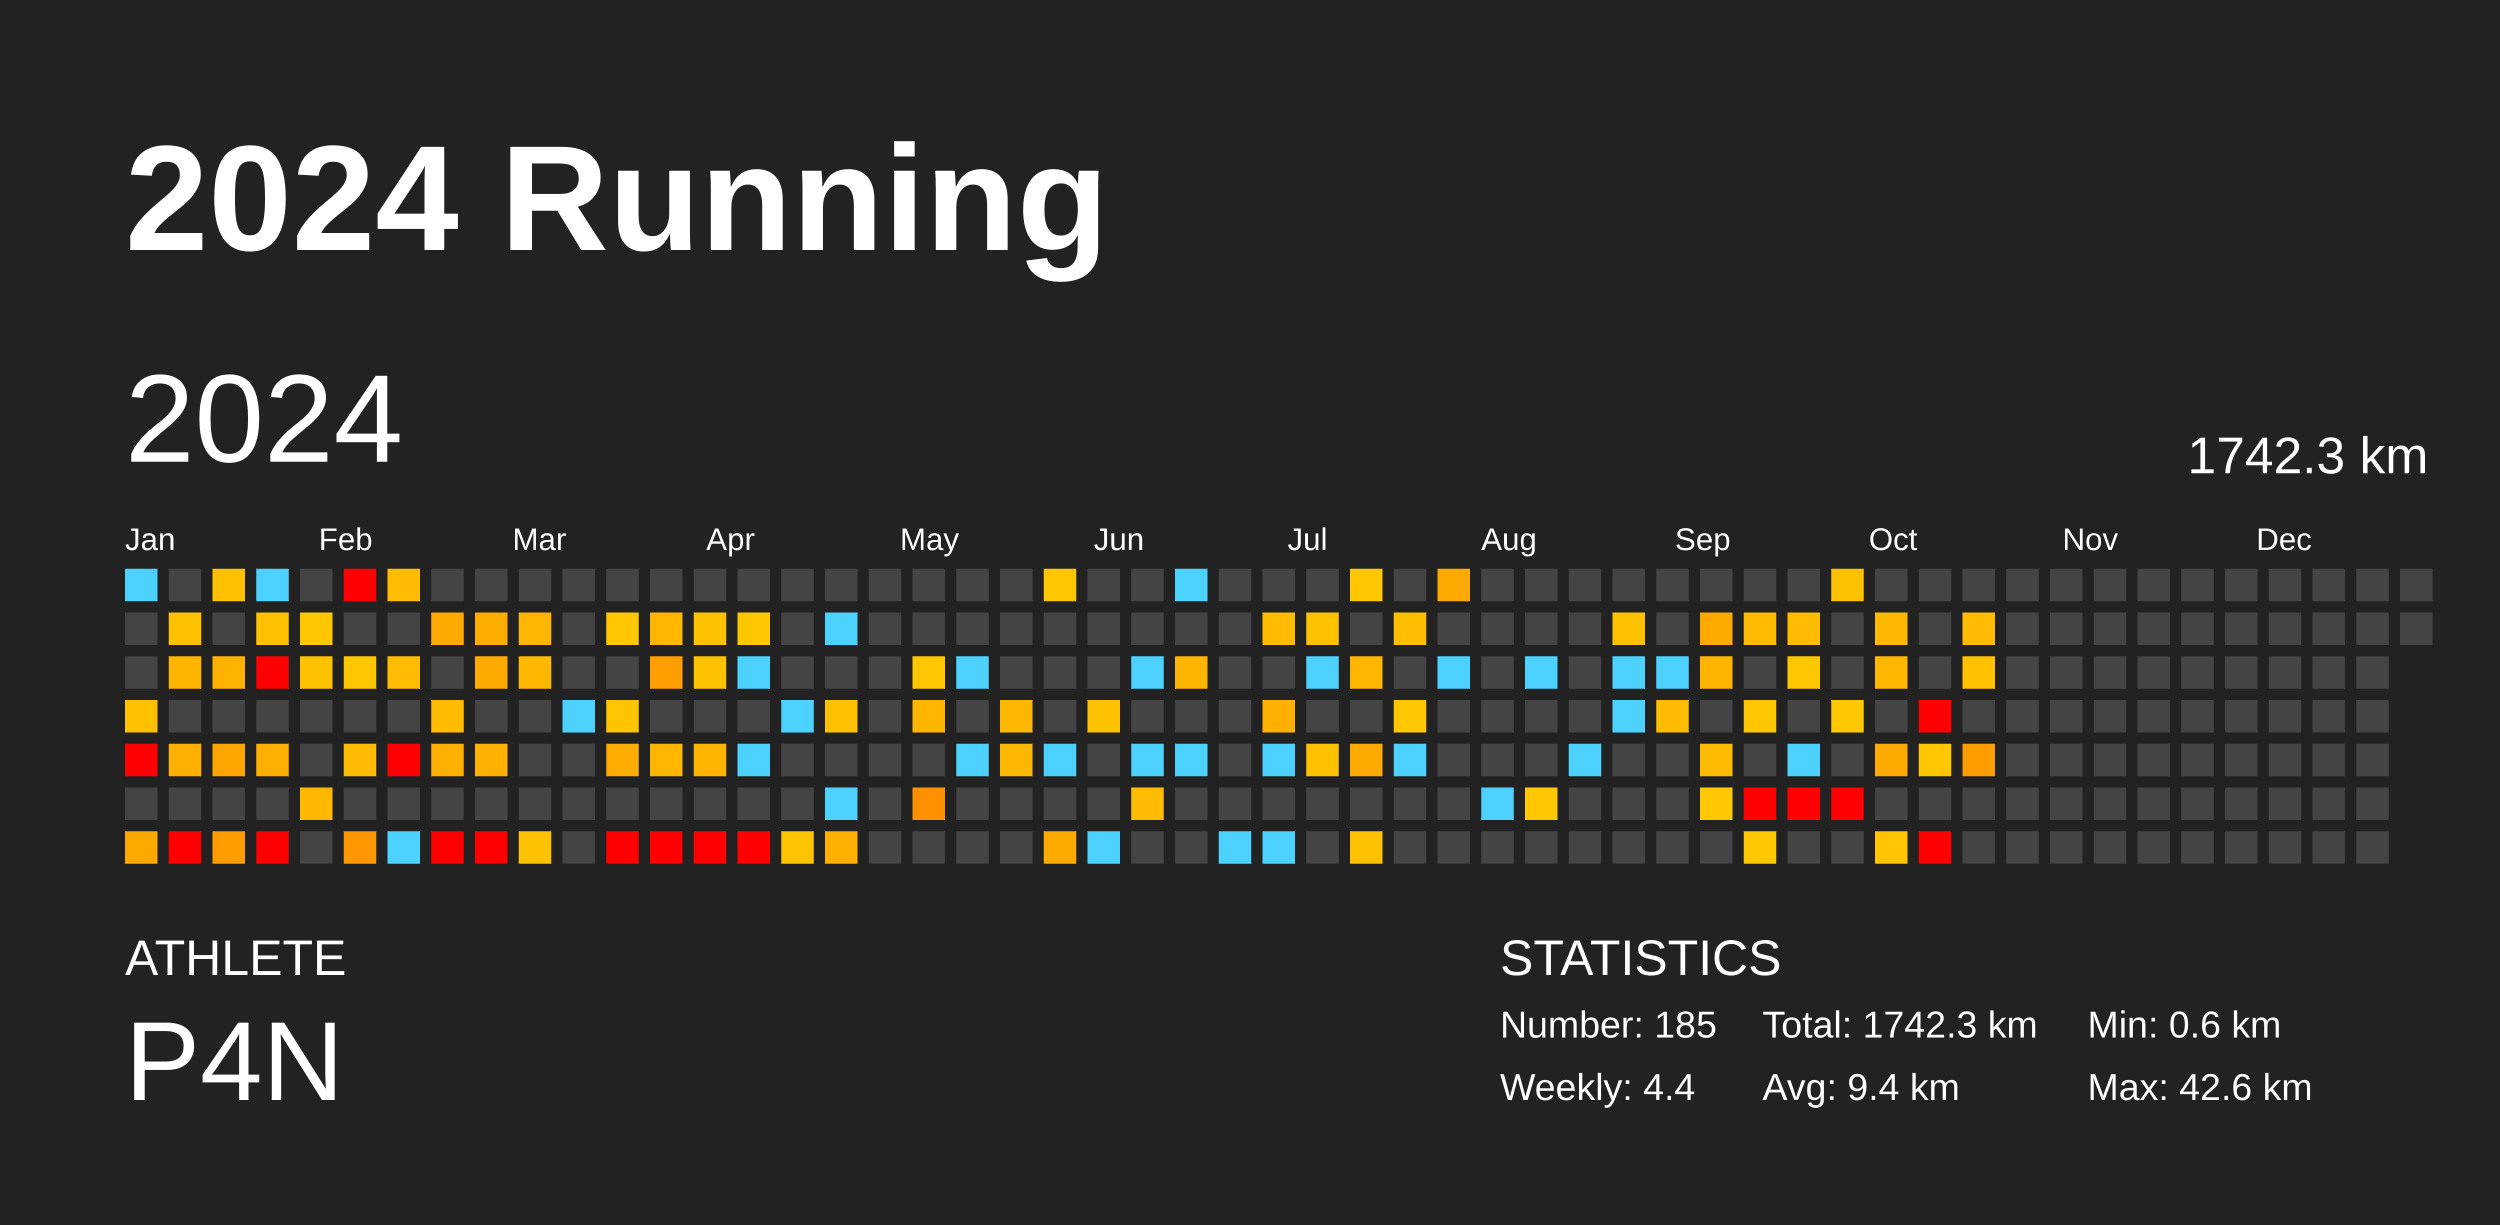
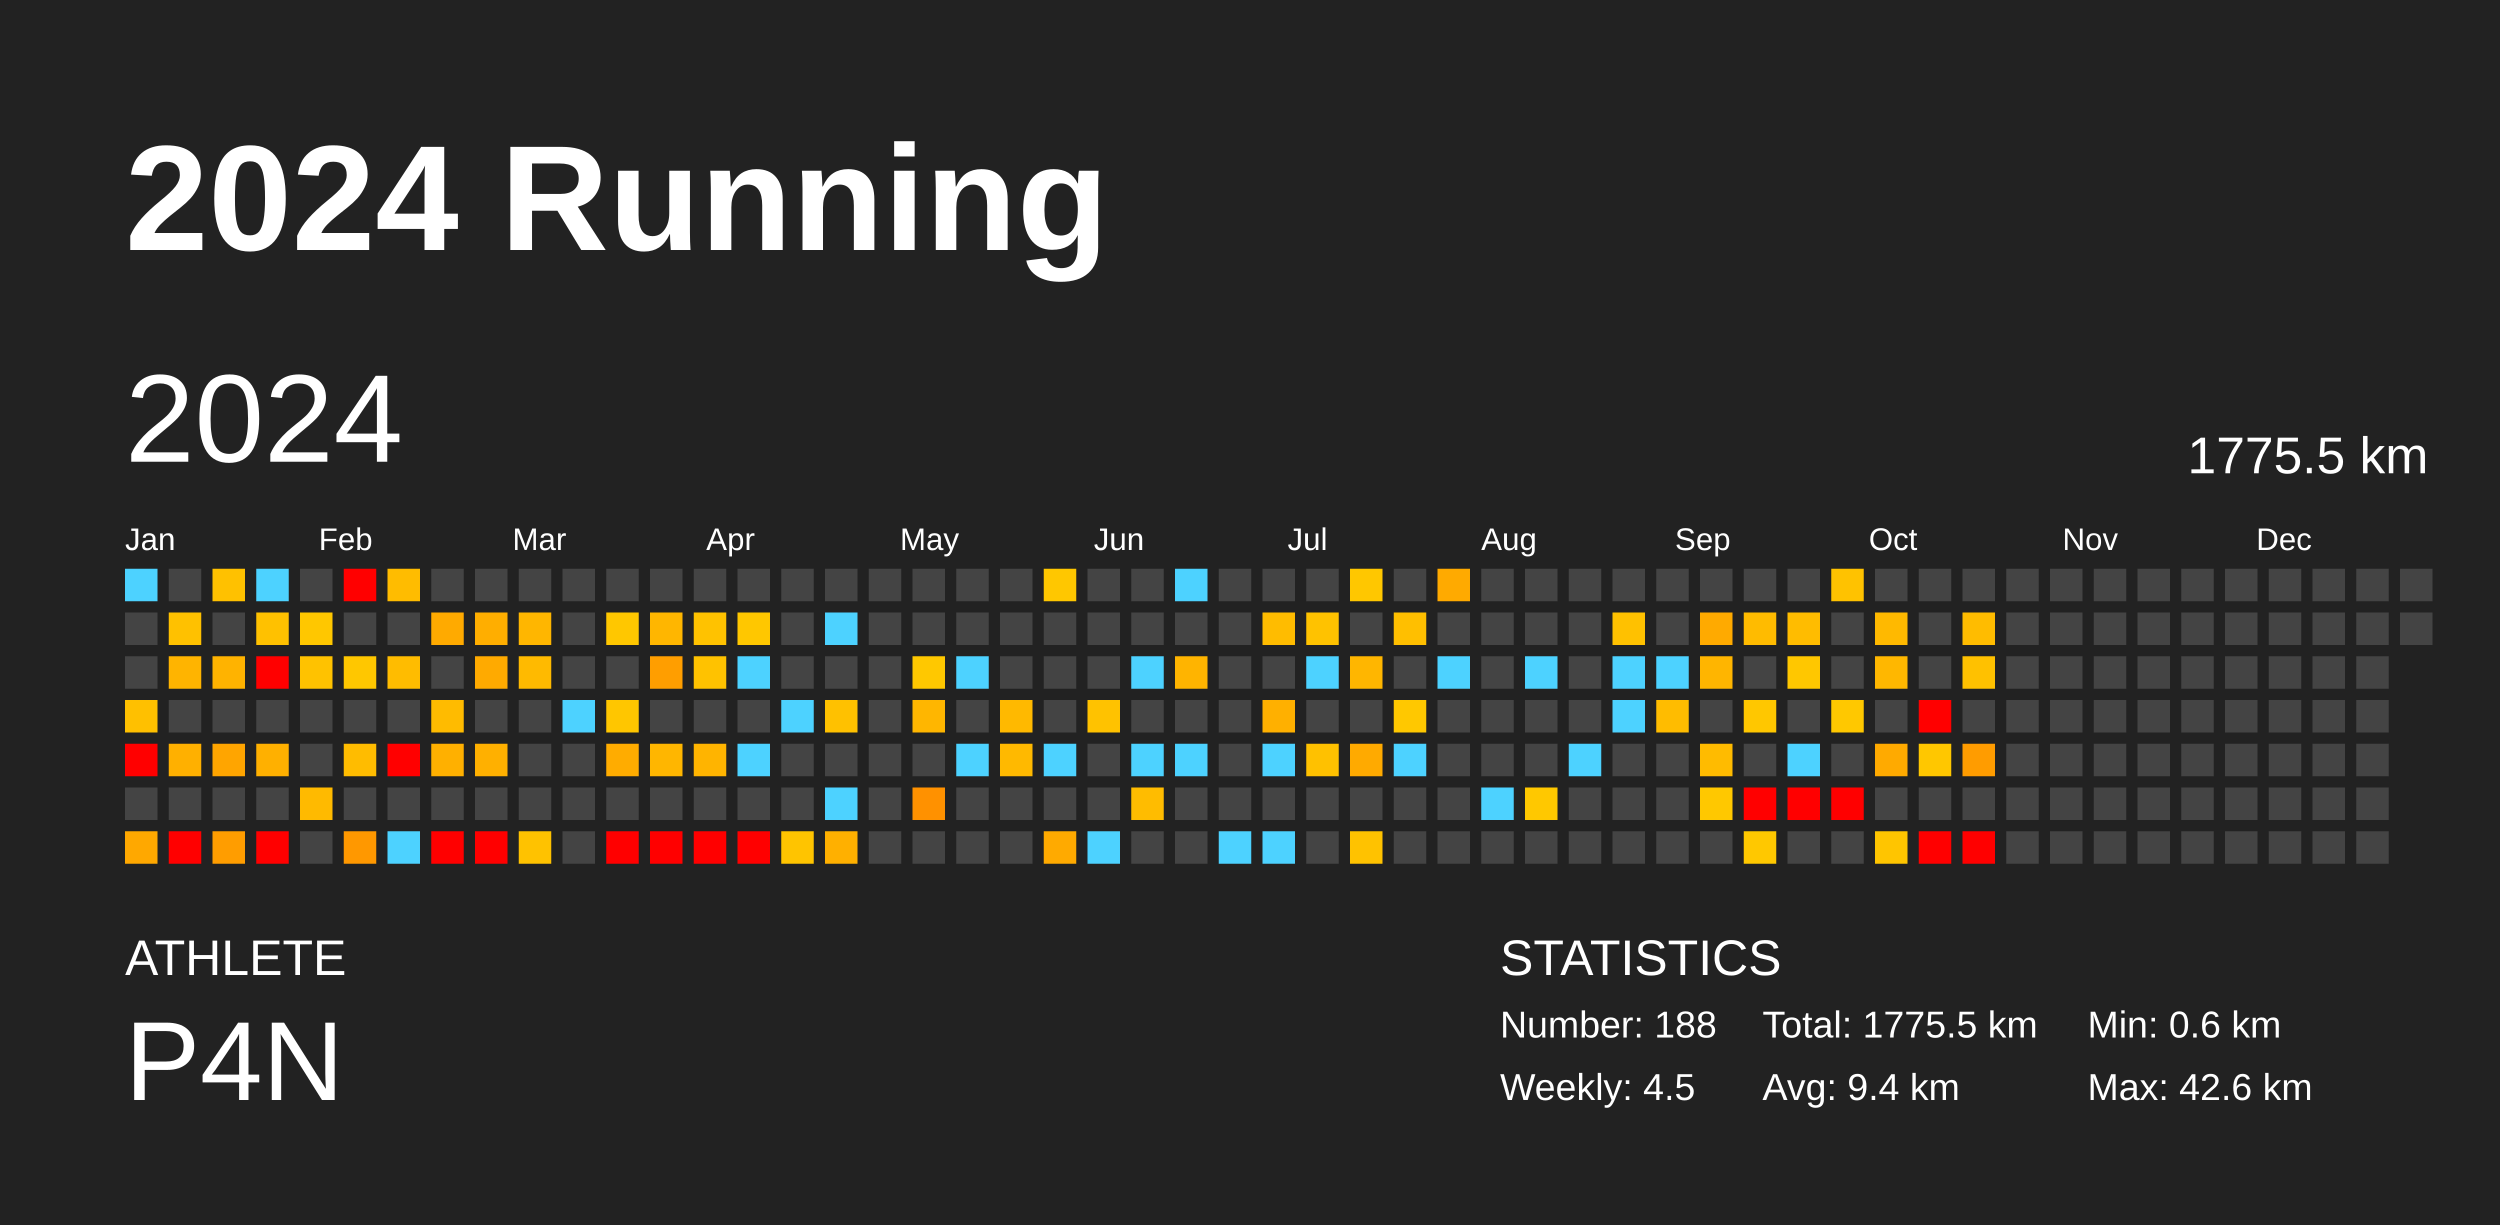
<svg xmlns="http://www.w3.org/2000/svg" baseProfile="full" height="98mm" version="1.1" viewBox="0,0,200,98" width="200mm">
  <defs />
  <rect fill="#222222" height="98" width="200" x="0" y="0" />
  <text fill="#FFFFFF" style="font-size:12px; font-family:Arial; font-weight:bold;" x="10" y="20">2024 Running</text>
  <text fill="#FFFFFF" style="font-size:4px; font-family:Arial" x="10" y="78">ATHLETE</text>
  <text fill="#FFFFFF" style="font-size:9px; font-family:Arial" x="10" y="88">P4N</text>
  <text fill="#FFFFFF" style="font-size:4px; font-family:Arial" x="120" y="78">STATISTICS</text>
-   <text fill="#FFFFFF" style="font-size:3px; font-family:Arial" x="120" y="83">Number: 185</text>
-   <text fill="#FFFFFF" style="font-size:3px; font-family:Arial" x="120" y="88">Weekly: 4.4</text>
-   <text fill="#FFFFFF" style="font-size:3px; font-family:Arial" x="141" y="83">Total: 1742.3 km</text>
+   <text fill="#FFFFFF" style="font-size:3px; font-family:Arial" x="120" y="83">Number: 188</text>
+   <text fill="#FFFFFF" style="font-size:3px; font-family:Arial" x="120" y="88">Weekly: 4.5</text>
+   <text fill="#FFFFFF" style="font-size:3px; font-family:Arial" x="141" y="83">Total: 1775.5 km</text>
  <text fill="#FFFFFF" style="font-size:3px; font-family:Arial" x="141" y="88">Avg: 9.4 km</text>
  <text fill="#FFFFFF" style="font-size:3px; font-family:Arial" x="167" y="83">Min: 0.6 km</text>
  <text fill="#FFFFFF" style="font-size:3px; font-family:Arial" x="167" y="88">Max: 42.6 km</text>
  <text dominant-baseline="hanging" fill="#FFFFFF" style="font-size:10.0px; font-family:Arial;" x="10" y="30">2024</text>
-   <text dominant-baseline="hanging" fill="#FFFFFF" style="font-size:4.125px; font-family:Arial;" x="175" y="35">1742.3 km</text>
+   <text dominant-baseline="hanging" fill="#FFFFFF" style="font-size:4.125px; font-family:Arial;" x="175" y="35">1775.5 km</text>
  <text fill="#FFFFFF" style="font-size:2.5px; font-family:Arial" x="10.0" y="44">Jan</text>
  <text fill="#FFFFFF" style="font-size:2.5px; font-family:Arial" x="25.5" y="44">Feb</text>
  <text fill="#FFFFFF" style="font-size:2.5px; font-family:Arial" x="41.0" y="44">Mar</text>
  <text fill="#FFFFFF" style="font-size:2.5px; font-family:Arial" x="56.5" y="44">Apr</text>
  <text fill="#FFFFFF" style="font-size:2.5px; font-family:Arial" x="72.0" y="44">May</text>
  <text fill="#FFFFFF" style="font-size:2.5px; font-family:Arial" x="87.5" y="44">Jun</text>
  <text fill="#FFFFFF" style="font-size:2.5px; font-family:Arial" x="103.0" y="44">Jul</text>
  <text fill="#FFFFFF" style="font-size:2.5px; font-family:Arial" x="118.5" y="44">Aug</text>
  <text fill="#FFFFFF" style="font-size:2.5px; font-family:Arial" x="134.0" y="44">Sep</text>
  <text fill="#FFFFFF" style="font-size:2.5px; font-family:Arial" x="149.5" y="44">Oct</text>
  <text fill="#FFFFFF" style="font-size:2.5px; font-family:Arial" x="165.0" y="44">Nov</text>
  <text fill="#FFFFFF" style="font-size:2.5px; font-family:Arial" x="180.5" y="44">Dec</text>
  <rect fill="#4dd2ff" height="2.6" width="2.6" x="10.0" y="45.5" />
  <rect fill="#444444" height="2.6" width="2.6" x="10.0" y="49.0" />
  <rect fill="#444444" height="2.6" width="2.6" x="10.0" y="52.5" />
  <rect fill="#ffc000" height="2.6" width="2.6" x="10.0" y="56.0" />
  <rect fill="red" height="2.6" width="2.6" x="10.0" y="59.5" />
  <rect fill="#444444" height="2.6" width="2.6" x="10.0" y="63.0" />
  <rect fill="#ffa800" height="2.6" width="2.6" x="10.0" y="66.5" />
  <rect fill="#444444" height="2.6" width="2.6" x="13.5" y="45.5" />
  <rect fill="#ffc100" height="2.6" width="2.6" x="13.5" y="49.0" />
  <rect fill="#ffb400" height="2.6" width="2.6" x="13.5" y="52.5" />
  <rect fill="#444444" height="2.6" width="2.6" x="13.5" y="56.0" />
  <rect fill="#ffb000" height="2.6" width="2.6" x="13.5" y="59.5" />
  <rect fill="#444444" height="2.6" width="2.6" x="13.5" y="63.0" />
  <rect fill="red" height="2.6" width="2.6" x="13.5" y="66.5" />
  <rect fill="#ffc100" height="2.6" width="2.6" x="17.0" y="45.5" />
  <rect fill="#444444" height="2.6" width="2.6" x="17.0" y="49.0" />
  <rect fill="#ffb300" height="2.6" width="2.6" x="17.0" y="52.5" />
  <rect fill="#444444" height="2.6" width="2.6" x="17.0" y="56.0" />
  <rect fill="#ffa500" height="2.6" width="2.6" x="17.0" y="59.5" />
  <rect fill="#444444" height="2.6" width="2.6" x="17.0" y="63.0" />
  <rect fill="#ff9d00" height="2.6" width="2.6" x="17.0" y="66.5" />
  <rect fill="#4dd2ff" height="2.6" width="2.6" x="20.5" y="45.5" />
  <rect fill="#ffc100" height="2.6" width="2.6" x="20.5" y="49.0" />
  <rect fill="red" height="2.6" width="2.6" x="20.5" y="52.5" />
  <rect fill="#444444" height="2.6" width="2.6" x="20.5" y="56.0" />
  <rect fill="#ffb000" height="2.6" width="2.6" x="20.5" y="59.5" />
  <rect fill="#444444" height="2.6" width="2.6" x="20.5" y="63.0" />
  <rect fill="red" height="2.6" width="2.6" x="20.5" y="66.5" />
  <rect fill="#444444" height="2.6" width="2.6" x="24.0" y="45.5" />
  <rect fill="#ffc700" height="2.6" width="2.6" x="24.0" y="49.0" />
  <rect fill="#ffc200" height="2.6" width="2.6" x="24.0" y="52.5" />
  <rect fill="#444444" height="2.6" width="2.6" x="24.0" y="56.0" />
  <rect fill="#444444" height="2.6" width="2.6" x="24.0" y="59.5" />
  <rect fill="#ffba00" height="2.6" width="2.6" x="24.0" y="63.0" />
  <rect fill="#444444" height="2.6" width="2.6" x="24.0" y="66.5" />
  <rect fill="red" height="2.6" width="2.6" x="27.5" y="45.5" />
  <rect fill="#444444" height="2.6" width="2.6" x="27.5" y="49.0" />
  <rect fill="#ffc700" height="2.6" width="2.6" x="27.5" y="52.5" />
  <rect fill="#444444" height="2.6" width="2.6" x="27.5" y="56.0" />
  <rect fill="#ffbc00" height="2.6" width="2.6" x="27.5" y="59.5" />
  <rect fill="#444444" height="2.6" width="2.6" x="27.5" y="63.0" />
  <rect fill="#ff9800" height="2.6" width="2.6" x="27.5" y="66.5" />
  <rect fill="#ffbc00" height="2.6" width="2.6" x="31.0" y="45.5" />
  <rect fill="#444444" height="2.6" width="2.6" x="31.0" y="49.0" />
  <rect fill="#ffbc00" height="2.6" width="2.6" x="31.0" y="52.5" />
  <rect fill="#444444" height="2.6" width="2.6" x="31.0" y="56.0" />
  <rect fill="red" height="2.6" width="2.6" x="31.0" y="59.5" />
  <rect fill="#444444" height="2.6" width="2.6" x="31.0" y="63.0" />
  <rect fill="#4dd2ff" height="2.6" width="2.6" x="31.0" y="66.5" />
  <rect fill="#444444" height="2.6" width="2.6" x="34.5" y="45.5" />
  <rect fill="#ffaa00" height="2.6" width="2.6" x="34.5" y="49.0" />
  <rect fill="#444444" height="2.6" width="2.6" x="34.5" y="52.5" />
  <rect fill="#ffbb00" height="2.6" width="2.6" x="34.5" y="56.0" />
  <rect fill="#ffb000" height="2.6" width="2.6" x="34.5" y="59.5" />
  <rect fill="#444444" height="2.6" width="2.6" x="34.5" y="63.0" />
  <rect fill="red" height="2.6" width="2.6" x="34.5" y="66.5" />
  <rect fill="#444444" height="2.6" width="2.6" x="38.0" y="45.5" />
  <rect fill="#ffae00" height="2.6" width="2.6" x="38.0" y="49.0" />
  <rect fill="#ffaa00" height="2.6" width="2.6" x="38.0" y="52.5" />
  <rect fill="#444444" height="2.6" width="2.6" x="38.0" y="56.0" />
  <rect fill="#ffb000" height="2.6" width="2.6" x="38.0" y="59.5" />
  <rect fill="#444444" height="2.6" width="2.6" x="38.0" y="63.0" />
  <rect fill="red" height="2.6" width="2.6" x="38.0" y="66.5" />
  <rect fill="#444444" height="2.6" width="2.6" x="41.5" y="45.5" />
  <rect fill="#ffb600" height="2.6" width="2.6" x="41.5" y="49.0" />
  <rect fill="#ffba00" height="2.6" width="2.6" x="41.5" y="52.5" />
  <rect fill="#444444" height="2.6" width="2.6" x="41.5" y="56.0" />
  <rect fill="#444444" height="2.6" width="2.6" x="41.5" y="59.5" />
  <rect fill="#444444" height="2.6" width="2.6" x="41.5" y="63.0" />
  <rect fill="#ffc200" height="2.6" width="2.6" x="41.5" y="66.5" />
  <rect fill="#444444" height="2.6" width="2.6" x="45.0" y="45.5" />
  <rect fill="#444444" height="2.6" width="2.6" x="45.0" y="49.0" />
  <rect fill="#444444" height="2.6" width="2.6" x="45.0" y="52.5" />
  <rect fill="#4dd2ff" height="2.6" width="2.6" x="45.0" y="56.0" />
  <rect fill="#444444" height="2.6" width="2.6" x="45.0" y="59.5" />
  <rect fill="#444444" height="2.6" width="2.6" x="45.0" y="63.0" />
  <rect fill="#444444" height="2.6" width="2.6" x="45.0" y="66.5" />
  <rect fill="#444444" height="2.6" width="2.6" x="48.5" y="45.5" />
  <rect fill="#ffc700" height="2.6" width="2.6" x="48.5" y="49.0" />
  <rect fill="#444444" height="2.6" width="2.6" x="48.5" y="52.5" />
  <rect fill="#ffc600" height="2.6" width="2.6" x="48.5" y="56.0" />
  <rect fill="#ffac00" height="2.6" width="2.6" x="48.5" y="59.5" />
  <rect fill="#444444" height="2.6" width="2.6" x="48.5" y="63.0" />
  <rect fill="red" height="2.6" width="2.6" x="48.5" y="66.5" />
  <rect fill="#444444" height="2.6" width="2.6" x="52.0" y="45.5" />
  <rect fill="#ffb600" height="2.6" width="2.6" x="52.0" y="49.0" />
  <rect fill="#ff9e00" height="2.6" width="2.6" x="52.0" y="52.5" />
  <rect fill="#444444" height="2.6" width="2.6" x="52.0" y="56.0" />
  <rect fill="#ffb600" height="2.6" width="2.6" x="52.0" y="59.5" />
  <rect fill="#444444" height="2.6" width="2.6" x="52.0" y="63.0" />
  <rect fill="red" height="2.6" width="2.6" x="52.0" y="66.5" />
  <rect fill="#444444" height="2.6" width="2.6" x="55.5" y="45.5" />
  <rect fill="#ffc200" height="2.6" width="2.6" x="55.5" y="49.0" />
  <rect fill="#ffc200" height="2.6" width="2.6" x="55.5" y="52.5" />
  <rect fill="#444444" height="2.6" width="2.6" x="55.5" y="56.0" />
  <rect fill="#ffb400" height="2.6" width="2.6" x="55.5" y="59.5" />
  <rect fill="#444444" height="2.6" width="2.6" x="55.5" y="63.0" />
  <rect fill="red" height="2.6" width="2.6" x="55.5" y="66.5" />
  <rect fill="#444444" height="2.6" width="2.6" x="59.0" y="45.5" />
  <rect fill="#ffc700" height="2.6" width="2.6" x="59.0" y="49.0" />
  <rect fill="#4dd2ff" height="2.6" width="2.6" x="59.0" y="52.5" />
  <rect fill="#444444" height="2.6" width="2.6" x="59.0" y="56.0" />
  <rect fill="#4dd2ff" height="2.6" width="2.6" x="59.0" y="59.5" />
  <rect fill="#444444" height="2.6" width="2.6" x="59.0" y="63.0" />
  <rect fill="red" height="2.6" width="2.6" x="59.0" y="66.5" />
  <rect fill="#444444" height="2.6" width="2.6" x="62.5" y="45.5" />
  <rect fill="#444444" height="2.6" width="2.6" x="62.5" y="49.0" />
  <rect fill="#444444" height="2.6" width="2.6" x="62.5" y="52.5" />
  <rect fill="#4dd2ff" height="2.6" width="2.6" x="62.5" y="56.0" />
  <rect fill="#444444" height="2.6" width="2.6" x="62.5" y="59.5" />
  <rect fill="#444444" height="2.6" width="2.6" x="62.5" y="63.0" />
  <rect fill="#ffc400" height="2.6" width="2.6" x="62.5" y="66.5" />
  <rect fill="#444444" height="2.6" width="2.6" x="66.0" y="45.5" />
  <rect fill="#4dd2ff" height="2.6" width="2.6" x="66.0" y="49.0" />
  <rect fill="#444444" height="2.6" width="2.6" x="66.0" y="52.5" />
  <rect fill="#ffc100" height="2.6" width="2.6" x="66.0" y="56.0" />
  <rect fill="#444444" height="2.6" width="2.6" x="66.0" y="59.5" />
  <rect fill="#4dd2ff" height="2.6" width="2.6" x="66.0" y="63.0" />
  <rect fill="#ffb000" height="2.6" width="2.6" x="66.0" y="66.5" />
  <rect fill="#444444" height="2.6" width="2.6" x="69.5" y="45.5" />
  <rect fill="#444444" height="2.6" width="2.6" x="69.5" y="49.0" />
  <rect fill="#444444" height="2.6" width="2.6" x="69.5" y="52.5" />
  <rect fill="#444444" height="2.6" width="2.6" x="69.5" y="56.0" />
  <rect fill="#444444" height="2.6" width="2.6" x="69.5" y="59.5" />
  <rect fill="#444444" height="2.6" width="2.6" x="69.5" y="63.0" />
  <rect fill="#444444" height="2.6" width="2.6" x="69.5" y="66.5" />
  <rect fill="#444444" height="2.6" width="2.6" x="73.0" y="45.5" />
  <rect fill="#444444" height="2.6" width="2.6" x="73.0" y="49.0" />
  <rect fill="#ffc800" height="2.6" width="2.6" x="73.0" y="52.5" />
  <rect fill="#ffb600" height="2.6" width="2.6" x="73.0" y="56.0" />
  <rect fill="#444444" height="2.6" width="2.6" x="73.0" y="59.5" />
  <rect fill="#ff9100" height="2.6" width="2.6" x="73.0" y="63.0" />
  <rect fill="#444444" height="2.6" width="2.6" x="73.0" y="66.5" />
  <rect fill="#444444" height="2.6" width="2.6" x="76.5" y="45.5" />
  <rect fill="#444444" height="2.6" width="2.6" x="76.5" y="49.0" />
  <rect fill="#4dd2ff" height="2.6" width="2.6" x="76.5" y="52.5" />
  <rect fill="#444444" height="2.6" width="2.6" x="76.5" y="56.0" />
  <rect fill="#4dd2ff" height="2.6" width="2.6" x="76.5" y="59.5" />
  <rect fill="#444444" height="2.6" width="2.6" x="76.5" y="63.0" />
  <rect fill="#444444" height="2.6" width="2.6" x="76.5" y="66.5" />
  <rect fill="#444444" height="2.6" width="2.6" x="80.0" y="45.5" />
  <rect fill="#444444" height="2.6" width="2.6" x="80.0" y="49.0" />
  <rect fill="#444444" height="2.6" width="2.6" x="80.0" y="52.5" />
  <rect fill="#ffb900" height="2.6" width="2.6" x="80.0" y="56.0" />
  <rect fill="#ffb900" height="2.6" width="2.6" x="80.0" y="59.5" />
  <rect fill="#444444" height="2.6" width="2.6" x="80.0" y="63.0" />
  <rect fill="#444444" height="2.6" width="2.6" x="80.0" y="66.5" />
  <rect fill="#ffc700" height="2.6" width="2.6" x="83.5" y="45.5" />
  <rect fill="#444444" height="2.6" width="2.6" x="83.5" y="49.0" />
  <rect fill="#444444" height="2.6" width="2.6" x="83.5" y="52.5" />
  <rect fill="#444444" height="2.6" width="2.6" x="83.5" y="56.0" />
  <rect fill="#4dd2ff" height="2.6" width="2.6" x="83.5" y="59.5" />
  <rect fill="#444444" height="2.6" width="2.6" x="83.5" y="63.0" />
  <rect fill="#ffaa00" height="2.6" width="2.6" x="83.5" y="66.5" />
  <rect fill="#444444" height="2.6" width="2.6" x="87.0" y="45.5" />
  <rect fill="#444444" height="2.6" width="2.6" x="87.0" y="49.0" />
  <rect fill="#444444" height="2.6" width="2.6" x="87.0" y="52.5" />
  <rect fill="#ffc200" height="2.6" width="2.6" x="87.0" y="56.0" />
  <rect fill="#444444" height="2.6" width="2.6" x="87.0" y="59.5" />
  <rect fill="#444444" height="2.6" width="2.6" x="87.0" y="63.0" />
  <rect fill="#4dd2ff" height="2.6" width="2.6" x="87.0" y="66.5" />
  <rect fill="#444444" height="2.6" width="2.6" x="90.5" y="45.5" />
  <rect fill="#444444" height="2.6" width="2.6" x="90.5" y="49.0" />
  <rect fill="#4dd2ff" height="2.6" width="2.6" x="90.5" y="52.5" />
  <rect fill="#444444" height="2.6" width="2.6" x="90.5" y="56.0" />
  <rect fill="#4dd2ff" height="2.6" width="2.6" x="90.5" y="59.5" />
  <rect fill="#ffbc00" height="2.6" width="2.6" x="90.5" y="63.0" />
  <rect fill="#444444" height="2.6" width="2.6" x="90.5" y="66.5" />
  <rect fill="#4dd2ff" height="2.6" width="2.6" x="94.0" y="45.5" />
  <rect fill="#444444" height="2.6" width="2.6" x="94.0" y="49.0" />
  <rect fill="#ffb400" height="2.6" width="2.6" x="94.0" y="52.5" />
  <rect fill="#444444" height="2.6" width="2.6" x="94.0" y="56.0" />
  <rect fill="#4dd2ff" height="2.6" width="2.6" x="94.0" y="59.5" />
  <rect fill="#444444" height="2.6" width="2.6" x="94.0" y="63.0" />
  <rect fill="#444444" height="2.6" width="2.6" x="94.0" y="66.5" />
  <rect fill="#444444" height="2.6" width="2.6" x="97.5" y="45.5" />
  <rect fill="#444444" height="2.6" width="2.6" x="97.5" y="49.0" />
  <rect fill="#444444" height="2.6" width="2.6" x="97.5" y="52.5" />
  <rect fill="#444444" height="2.6" width="2.6" x="97.5" y="56.0" />
  <rect fill="#444444" height="2.6" width="2.6" x="97.5" y="59.5" />
  <rect fill="#444444" height="2.6" width="2.6" x="97.5" y="63.0" />
  <rect fill="#4dd2ff" height="2.6" width="2.6" x="97.5" y="66.5" />
  <rect fill="#444444" height="2.6" width="2.6" x="101.0" y="45.5" />
  <rect fill="#ffbc00" height="2.6" width="2.6" x="101.0" y="49.0" />
  <rect fill="#444444" height="2.6" width="2.6" x="101.0" y="52.5" />
  <rect fill="#ffb000" height="2.6" width="2.6" x="101.0" y="56.0" />
  <rect fill="#4dd2ff" height="2.6" width="2.6" x="101.0" y="59.5" />
  <rect fill="#444444" height="2.6" width="2.6" x="101.0" y="63.0" />
  <rect fill="#4dd2ff" height="2.6" width="2.6" x="101.0" y="66.5" />
  <rect fill="#444444" height="2.6" width="2.6" x="104.5" y="45.5" />
  <rect fill="#ffc200" height="2.6" width="2.6" x="104.5" y="49.0" />
  <rect fill="#4dd2ff" height="2.6" width="2.6" x="104.5" y="52.5" />
  <rect fill="#444444" height="2.6" width="2.6" x="104.5" y="56.0" />
  <rect fill="#ffc100" height="2.6" width="2.6" x="104.5" y="59.5" />
  <rect fill="#444444" height="2.6" width="2.6" x="104.5" y="63.0" />
  <rect fill="#444444" height="2.6" width="2.6" x="104.5" y="66.5" />
  <rect fill="#ffc700" height="2.6" width="2.6" x="108.0" y="45.5" />
  <rect fill="#444444" height="2.6" width="2.6" x="108.0" y="49.0" />
  <rect fill="#ffb600" height="2.6" width="2.6" x="108.0" y="52.5" />
  <rect fill="#444444" height="2.6" width="2.6" x="108.0" y="56.0" />
  <rect fill="#ffaa00" height="2.6" width="2.6" x="108.0" y="59.5" />
  <rect fill="#444444" height="2.6" width="2.6" x="108.0" y="63.0" />
  <rect fill="#ffc200" height="2.6" width="2.6" x="108.0" y="66.5" />
  <rect fill="#444444" height="2.6" width="2.6" x="111.5" y="45.5" />
  <rect fill="#ffbf00" height="2.6" width="2.6" x="111.5" y="49.0" />
  <rect fill="#444444" height="2.6" width="2.6" x="111.5" y="52.5" />
  <rect fill="#ffc800" height="2.6" width="2.6" x="111.5" y="56.0" />
  <rect fill="#4dd2ff" height="2.6" width="2.6" x="111.5" y="59.5" />
  <rect fill="#444444" height="2.6" width="2.6" x="111.5" y="63.0" />
  <rect fill="#444444" height="2.6" width="2.6" x="111.5" y="66.5" />
  <rect fill="#ffaa00" height="2.6" width="2.6" x="115.0" y="45.5" />
  <rect fill="#444444" height="2.6" width="2.6" x="115.0" y="49.0" />
  <rect fill="#4dd2ff" height="2.6" width="2.6" x="115.0" y="52.5" />
  <rect fill="#444444" height="2.6" width="2.6" x="115.0" y="56.0" />
  <rect fill="#444444" height="2.6" width="2.6" x="115.0" y="59.5" />
  <rect fill="#444444" height="2.6" width="2.6" x="115.0" y="63.0" />
  <rect fill="#444444" height="2.6" width="2.6" x="115.0" y="66.5" />
  <rect fill="#444444" height="2.6" width="2.6" x="118.5" y="45.5" />
  <rect fill="#444444" height="2.6" width="2.6" x="118.5" y="49.0" />
  <rect fill="#444444" height="2.6" width="2.6" x="118.5" y="52.5" />
  <rect fill="#444444" height="2.6" width="2.6" x="118.5" y="56.0" />
  <rect fill="#444444" height="2.6" width="2.6" x="118.5" y="59.5" />
  <rect fill="#4dd2ff" height="2.6" width="2.6" x="118.5" y="63.0" />
  <rect fill="#444444" height="2.6" width="2.6" x="118.5" y="66.5" />
  <rect fill="#444444" height="2.6" width="2.6" x="122.0" y="45.5" />
  <rect fill="#444444" height="2.6" width="2.6" x="122.0" y="49.0" />
  <rect fill="#4dd2ff" height="2.6" width="2.6" x="122.0" y="52.5" />
  <rect fill="#444444" height="2.6" width="2.6" x="122.0" y="56.0" />
  <rect fill="#444444" height="2.6" width="2.6" x="122.0" y="59.5" />
  <rect fill="#ffc800" height="2.6" width="2.6" x="122.0" y="63.0" />
  <rect fill="#444444" height="2.6" width="2.6" x="122.0" y="66.5" />
  <rect fill="#444444" height="2.6" width="2.6" x="125.5" y="45.5" />
  <rect fill="#444444" height="2.6" width="2.6" x="125.5" y="49.0" />
  <rect fill="#444444" height="2.6" width="2.6" x="125.5" y="52.5" />
  <rect fill="#444444" height="2.6" width="2.6" x="125.5" y="56.0" />
  <rect fill="#4dd2ff" height="2.6" width="2.6" x="125.5" y="59.5" />
  <rect fill="#444444" height="2.6" width="2.6" x="125.5" y="63.0" />
  <rect fill="#444444" height="2.6" width="2.6" x="125.5" y="66.5" />
  <rect fill="#444444" height="2.6" width="2.6" x="129.0" y="45.5" />
  <rect fill="#ffc100" height="2.6" width="2.6" x="129.0" y="49.0" />
  <rect fill="#4dd2ff" height="2.6" width="2.6" x="129.0" y="52.5" />
  <rect fill="#4dd2ff" height="2.6" width="2.6" x="129.0" y="56.0" />
  <rect fill="#444444" height="2.6" width="2.6" x="129.0" y="59.5" />
  <rect fill="#444444" height="2.6" width="2.6" x="129.0" y="63.0" />
  <rect fill="#444444" height="2.6" width="2.6" x="129.0" y="66.5" />
  <rect fill="#444444" height="2.6" width="2.6" x="132.5" y="45.5" />
  <rect fill="#444444" height="2.6" width="2.6" x="132.5" y="49.0" />
  <rect fill="#4dd2ff" height="2.6" width="2.6" x="132.5" y="52.5" />
  <rect fill="#ffbc00" height="2.6" width="2.6" x="132.5" y="56.0" />
  <rect fill="#444444" height="2.6" width="2.6" x="132.5" y="59.5" />
  <rect fill="#444444" height="2.6" width="2.6" x="132.5" y="63.0" />
  <rect fill="#444444" height="2.6" width="2.6" x="132.5" y="66.5" />
  <rect fill="#444444" height="2.6" width="2.6" x="136.0" y="45.5" />
  <rect fill="#ffaa00" height="2.6" width="2.6" x="136.0" y="49.0" />
  <rect fill="#ffb500" height="2.6" width="2.6" x="136.0" y="52.5" />
  <rect fill="#444444" height="2.6" width="2.6" x="136.0" y="56.0" />
  <rect fill="#ffbb00" height="2.6" width="2.6" x="136.0" y="59.5" />
  <rect fill="#ffc800" height="2.6" width="2.6" x="136.0" y="63.0" />
  <rect fill="#444444" height="2.6" width="2.6" x="136.0" y="66.5" />
  <rect fill="#444444" height="2.6" width="2.6" x="139.5" y="45.5" />
  <rect fill="#ffbb00" height="2.6" width="2.6" x="139.5" y="49.0" />
  <rect fill="#444444" height="2.6" width="2.6" x="139.5" y="52.5" />
  <rect fill="#ffc700" height="2.6" width="2.6" x="139.5" y="56.0" />
  <rect fill="#444444" height="2.6" width="2.6" x="139.5" y="59.5" />
  <rect fill="red" height="2.6" width="2.6" x="139.5" y="63.0" />
  <rect fill="#ffc800" height="2.6" width="2.6" x="139.5" y="66.5" />
  <rect fill="#444444" height="2.6" width="2.6" x="143.0" y="45.5" />
  <rect fill="#ffbc00" height="2.6" width="2.6" x="143.0" y="49.0" />
  <rect fill="#ffc700" height="2.6" width="2.6" x="143.0" y="52.5" />
  <rect fill="#444444" height="2.6" width="2.6" x="143.0" y="56.0" />
  <rect fill="#4dd2ff" height="2.6" width="2.6" x="143.0" y="59.5" />
  <rect fill="red" height="2.6" width="2.6" x="143.0" y="63.0" />
  <rect fill="#444444" height="2.6" width="2.6" x="143.0" y="66.5" />
  <rect fill="#ffc200" height="2.6" width="2.6" x="146.5" y="45.5" />
  <rect fill="#444444" height="2.6" width="2.6" x="146.5" y="49.0" />
  <rect fill="#444444" height="2.6" width="2.6" x="146.5" y="52.5" />
  <rect fill="#ffc800" height="2.6" width="2.6" x="146.5" y="56.0" />
  <rect fill="#444444" height="2.6" width="2.6" x="146.5" y="59.5" />
  <rect fill="red" height="2.6" width="2.6" x="146.5" y="63.0" />
  <rect fill="#444444" height="2.6" width="2.6" x="146.5" y="66.5" />
  <rect fill="#444444" height="2.6" width="2.6" x="150.0" y="45.5" />
  <rect fill="#ffb900" height="2.6" width="2.6" x="150.0" y="49.0" />
  <rect fill="#ffb700" height="2.6" width="2.6" x="150.0" y="52.5" />
  <rect fill="#444444" height="2.6" width="2.6" x="150.0" y="56.0" />
  <rect fill="#ffaa00" height="2.6" width="2.6" x="150.0" y="59.5" />
  <rect fill="#444444" height="2.6" width="2.6" x="150.0" y="63.0" />
  <rect fill="#ffc500" height="2.6" width="2.6" x="150.0" y="66.5" />
  <rect fill="#444444" height="2.6" width="2.6" x="153.5" y="45.5" />
  <rect fill="#444444" height="2.6" width="2.6" x="153.5" y="49.0" />
  <rect fill="#444444" height="2.6" width="2.6" x="153.5" y="52.5" />
  <rect fill="red" height="2.6" width="2.6" x="153.5" y="56.0" />
  <rect fill="#ffc700" height="2.6" width="2.6" x="153.5" y="59.5" />
  <rect fill="#444444" height="2.6" width="2.6" x="153.5" y="63.0" />
  <rect fill="red" height="2.6" width="2.6" x="153.5" y="66.5" />
  <rect fill="#444444" height="2.6" width="2.6" x="157.0" y="45.5" />
  <rect fill="#ffbc00" height="2.6" width="2.6" x="157.0" y="49.0" />
  <rect fill="#ffc100" height="2.6" width="2.6" x="157.0" y="52.5" />
  <rect fill="#444444" height="2.6" width="2.6" x="157.0" y="56.0" />
  <rect fill="#ff9c00" height="2.6" width="2.6" x="157.0" y="59.5" />
  <rect fill="#444444" height="2.6" width="2.6" x="157.0" y="63.0" />
-   <rect fill="#444444" height="2.6" width="2.6" x="157.0" y="66.5" />
+   <rect fill="red" height="2.6" width="2.6" x="157.0" y="66.5" />
  <rect fill="#444444" height="2.6" width="2.6" x="160.5" y="45.5" />
  <rect fill="#444444" height="2.6" width="2.6" x="160.5" y="49.0" />
  <rect fill="#444444" height="2.6" width="2.6" x="160.5" y="52.5" />
  <rect fill="#444444" height="2.6" width="2.6" x="160.5" y="56.0" />
  <rect fill="#444444" height="2.6" width="2.6" x="160.5" y="59.5" />
  <rect fill="#444444" height="2.6" width="2.6" x="160.5" y="63.0" />
  <rect fill="#444444" height="2.6" width="2.6" x="160.5" y="66.5" />
  <rect fill="#444444" height="2.6" width="2.6" x="164.0" y="45.5" />
  <rect fill="#444444" height="2.6" width="2.6" x="164.0" y="49.0" />
  <rect fill="#444444" height="2.6" width="2.6" x="164.0" y="52.5" />
  <rect fill="#444444" height="2.6" width="2.6" x="164.0" y="56.0" />
  <rect fill="#444444" height="2.6" width="2.6" x="164.0" y="59.5" />
  <rect fill="#444444" height="2.6" width="2.6" x="164.0" y="63.0" />
  <rect fill="#444444" height="2.6" width="2.6" x="164.0" y="66.5" />
  <rect fill="#444444" height="2.6" width="2.6" x="167.5" y="45.5" />
  <rect fill="#444444" height="2.6" width="2.6" x="167.5" y="49.0" />
  <rect fill="#444444" height="2.6" width="2.6" x="167.5" y="52.5" />
  <rect fill="#444444" height="2.6" width="2.6" x="167.5" y="56.0" />
  <rect fill="#444444" height="2.6" width="2.6" x="167.5" y="59.5" />
  <rect fill="#444444" height="2.6" width="2.6" x="167.5" y="63.0" />
  <rect fill="#444444" height="2.6" width="2.6" x="167.5" y="66.5" />
  <rect fill="#444444" height="2.6" width="2.6" x="171.0" y="45.5" />
  <rect fill="#444444" height="2.6" width="2.6" x="171.0" y="49.0" />
  <rect fill="#444444" height="2.6" width="2.6" x="171.0" y="52.5" />
  <rect fill="#444444" height="2.6" width="2.6" x="171.0" y="56.0" />
  <rect fill="#444444" height="2.6" width="2.6" x="171.0" y="59.5" />
  <rect fill="#444444" height="2.6" width="2.6" x="171.0" y="63.0" />
  <rect fill="#444444" height="2.6" width="2.6" x="171.0" y="66.5" />
  <rect fill="#444444" height="2.6" width="2.6" x="174.5" y="45.5" />
  <rect fill="#444444" height="2.6" width="2.6" x="174.5" y="49.0" />
  <rect fill="#444444" height="2.6" width="2.6" x="174.5" y="52.5" />
  <rect fill="#444444" height="2.6" width="2.6" x="174.5" y="56.0" />
  <rect fill="#444444" height="2.6" width="2.6" x="174.5" y="59.5" />
  <rect fill="#444444" height="2.6" width="2.6" x="174.5" y="63.0" />
  <rect fill="#444444" height="2.6" width="2.6" x="174.5" y="66.5" />
  <rect fill="#444444" height="2.6" width="2.6" x="178.0" y="45.5" />
  <rect fill="#444444" height="2.6" width="2.6" x="178.0" y="49.0" />
  <rect fill="#444444" height="2.6" width="2.6" x="178.0" y="52.5" />
  <rect fill="#444444" height="2.6" width="2.6" x="178.0" y="56.0" />
  <rect fill="#444444" height="2.6" width="2.6" x="178.0" y="59.5" />
  <rect fill="#444444" height="2.6" width="2.6" x="178.0" y="63.0" />
  <rect fill="#444444" height="2.6" width="2.6" x="178.0" y="66.5" />
  <rect fill="#444444" height="2.6" width="2.6" x="181.5" y="45.5" />
  <rect fill="#444444" height="2.6" width="2.6" x="181.5" y="49.0" />
  <rect fill="#444444" height="2.6" width="2.6" x="181.5" y="52.5" />
  <rect fill="#444444" height="2.6" width="2.6" x="181.5" y="56.0" />
  <rect fill="#444444" height="2.6" width="2.6" x="181.5" y="59.5" />
  <rect fill="#444444" height="2.6" width="2.6" x="181.5" y="63.0" />
  <rect fill="#444444" height="2.6" width="2.6" x="181.5" y="66.5" />
  <rect fill="#444444" height="2.6" width="2.6" x="185.0" y="45.5" />
  <rect fill="#444444" height="2.6" width="2.6" x="185.0" y="49.0" />
  <rect fill="#444444" height="2.6" width="2.6" x="185.0" y="52.5" />
  <rect fill="#444444" height="2.6" width="2.6" x="185.0" y="56.0" />
  <rect fill="#444444" height="2.6" width="2.6" x="185.0" y="59.5" />
  <rect fill="#444444" height="2.6" width="2.6" x="185.0" y="63.0" />
  <rect fill="#444444" height="2.6" width="2.6" x="185.0" y="66.5" />
  <rect fill="#444444" height="2.6" width="2.6" x="188.5" y="45.5" />
  <rect fill="#444444" height="2.6" width="2.6" x="188.5" y="49.0" />
  <rect fill="#444444" height="2.6" width="2.6" x="188.5" y="52.5" />
  <rect fill="#444444" height="2.6" width="2.6" x="188.5" y="56.0" />
  <rect fill="#444444" height="2.6" width="2.6" x="188.5" y="59.5" />
  <rect fill="#444444" height="2.6" width="2.6" x="188.5" y="63.0" />
  <rect fill="#444444" height="2.6" width="2.6" x="188.5" y="66.5" />
  <rect fill="#444444" height="2.6" width="2.6" x="192.0" y="45.5" />
  <rect fill="#444444" height="2.6" width="2.6" x="192.0" y="49.0" />
</svg>
